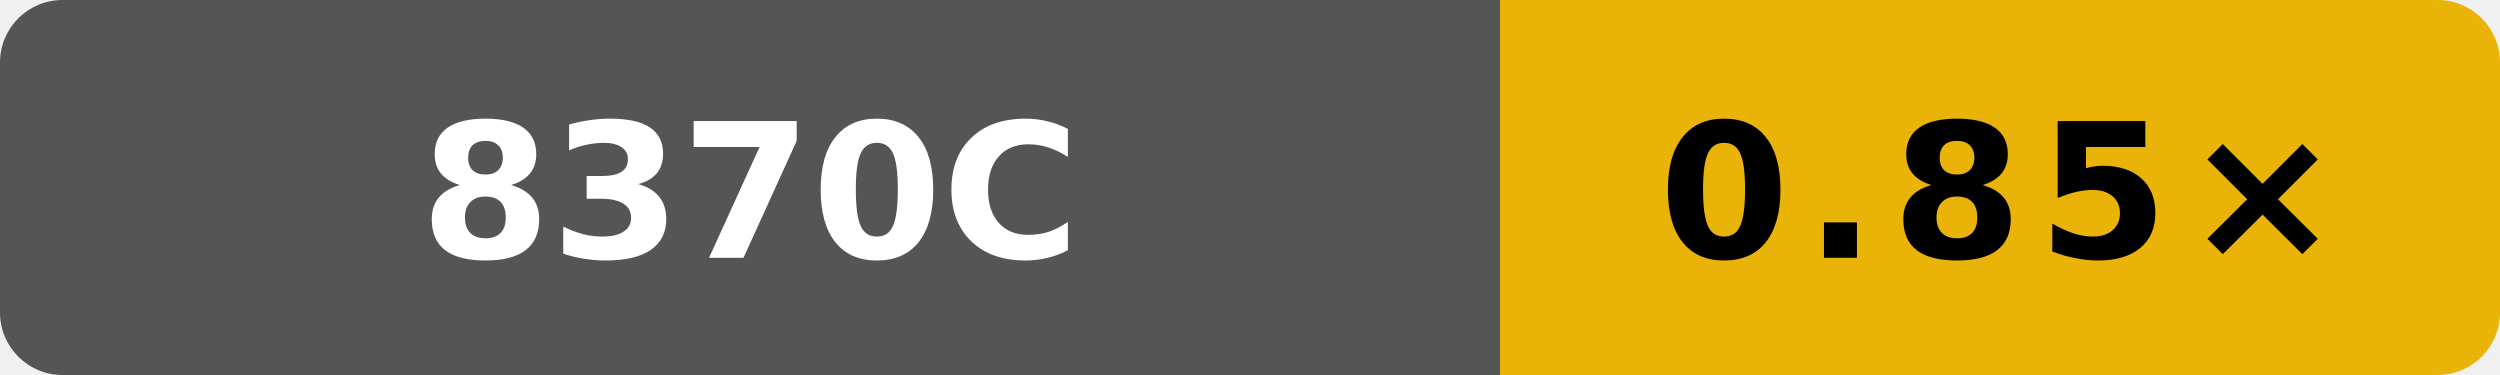
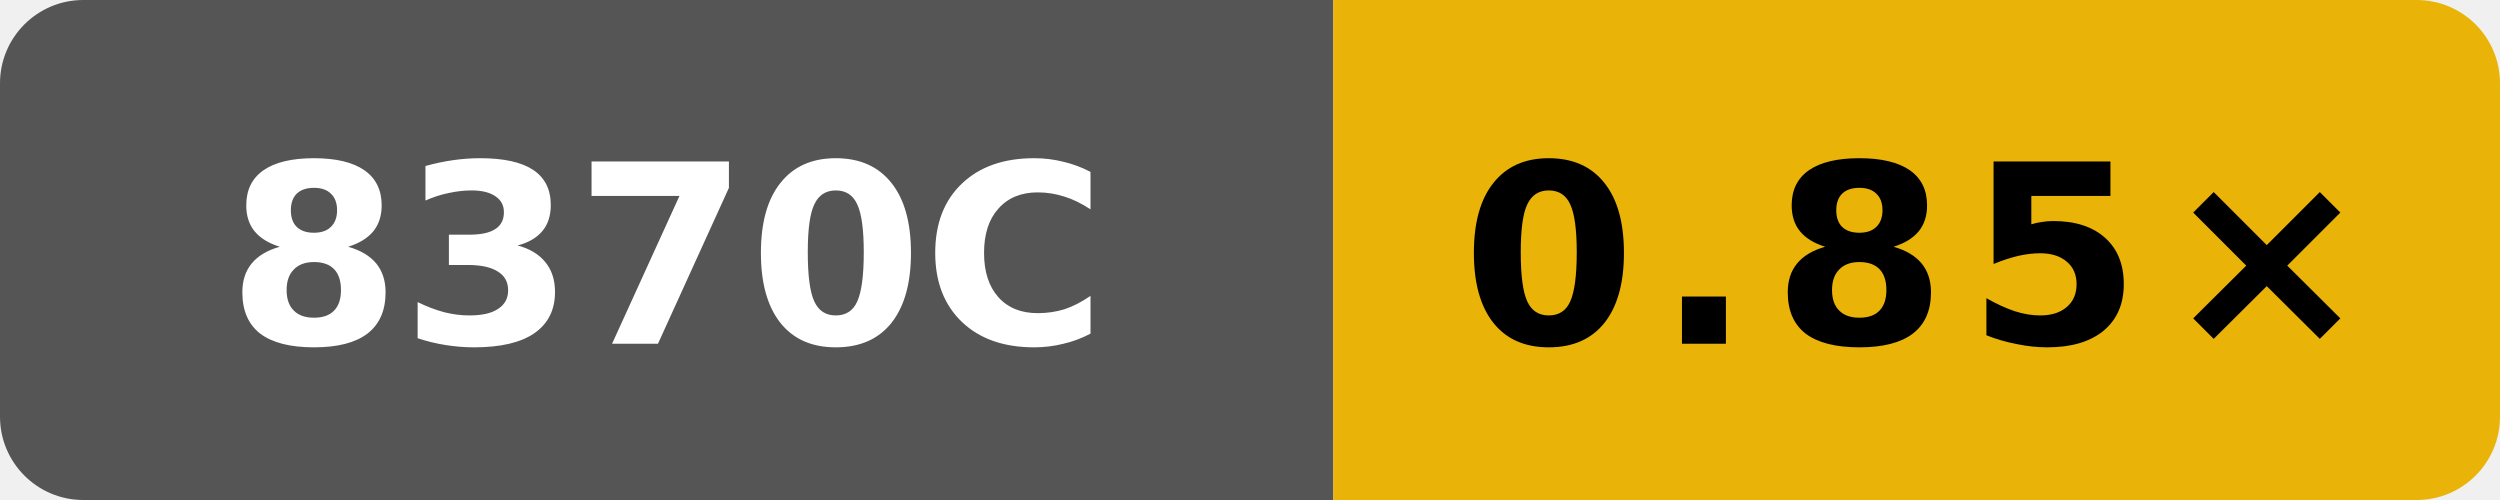
- <svg xmlns="http://www.w3.org/2000/svg" width="160" height="24" viewBox="0 0 160 24" role="img" aria-label="scalar O3 runtime vs clang; Intel(R) Xeon(R) Platinum 8370C CPU @ 2.80GHz; GitHub hosted; revision adb8a65ad5137658bf87d446e9fd90e8b1dac65e: 0.85×">
+ <svg xmlns="http://www.w3.org/2000/svg" width="120" height="24" viewBox="0 0 120 24" role="img" aria-label="scalar O3 runtime vs clang; Intel(R) Xeon(R) Platinum 8370C CPU @ 2.80GHz; GitHub hosted; revision adb8a65ad5137658bf87d446e9fd90e8b1dac65e: 0.85×">
  <defs>
    <clipPath id="badge">
-       <rect width="160" height="24" rx="4" />
+       <rect width="120" height="24" rx="4" />
    </clipPath>
  </defs>
  <g clip-path="url(#badge)">
-     <rect width="96" height="24" fill="#555" />
-     <rect x="96" width="64" height="24" fill="#eab308" />
+     <rect width="64" height="24" fill="#555" />
+     <rect x="64" width="56" height="24" fill="#eab308" />
  </g>
-   <text x="48" y="16.5" fill="#fff" text-anchor="middle" font-family="Verdana,Geneva,DejaVu Sans,sans-serif" font-size="12" font-weight="700" textLength="39" lengthAdjust="spacingAndGlyphs">8370C</text>
-   <text x="128" y="16.5" fill="#000" text-anchor="middle" font-family="Verdana,Geneva,DejaVu Sans,sans-serif" font-size="12" font-weight="700" letter-spacing="1" textLength="39" lengthAdjust="spacingAndGlyphs">0.85×</text>
+   <text x="32" y="16.5" fill="#fff" text-anchor="middle" font-family="Verdana,Geneva,DejaVu Sans,sans-serif" font-size="12" font-weight="700" textLength="39" lengthAdjust="spacingAndGlyphs">8370C</text>
+   <text x="92" y="16.5" fill="#000" text-anchor="middle" font-family="Verdana,Geneva,DejaVu Sans,sans-serif" font-size="12" font-weight="700" letter-spacing="1" textLength="39" lengthAdjust="spacingAndGlyphs">0.85×</text>
</svg>
